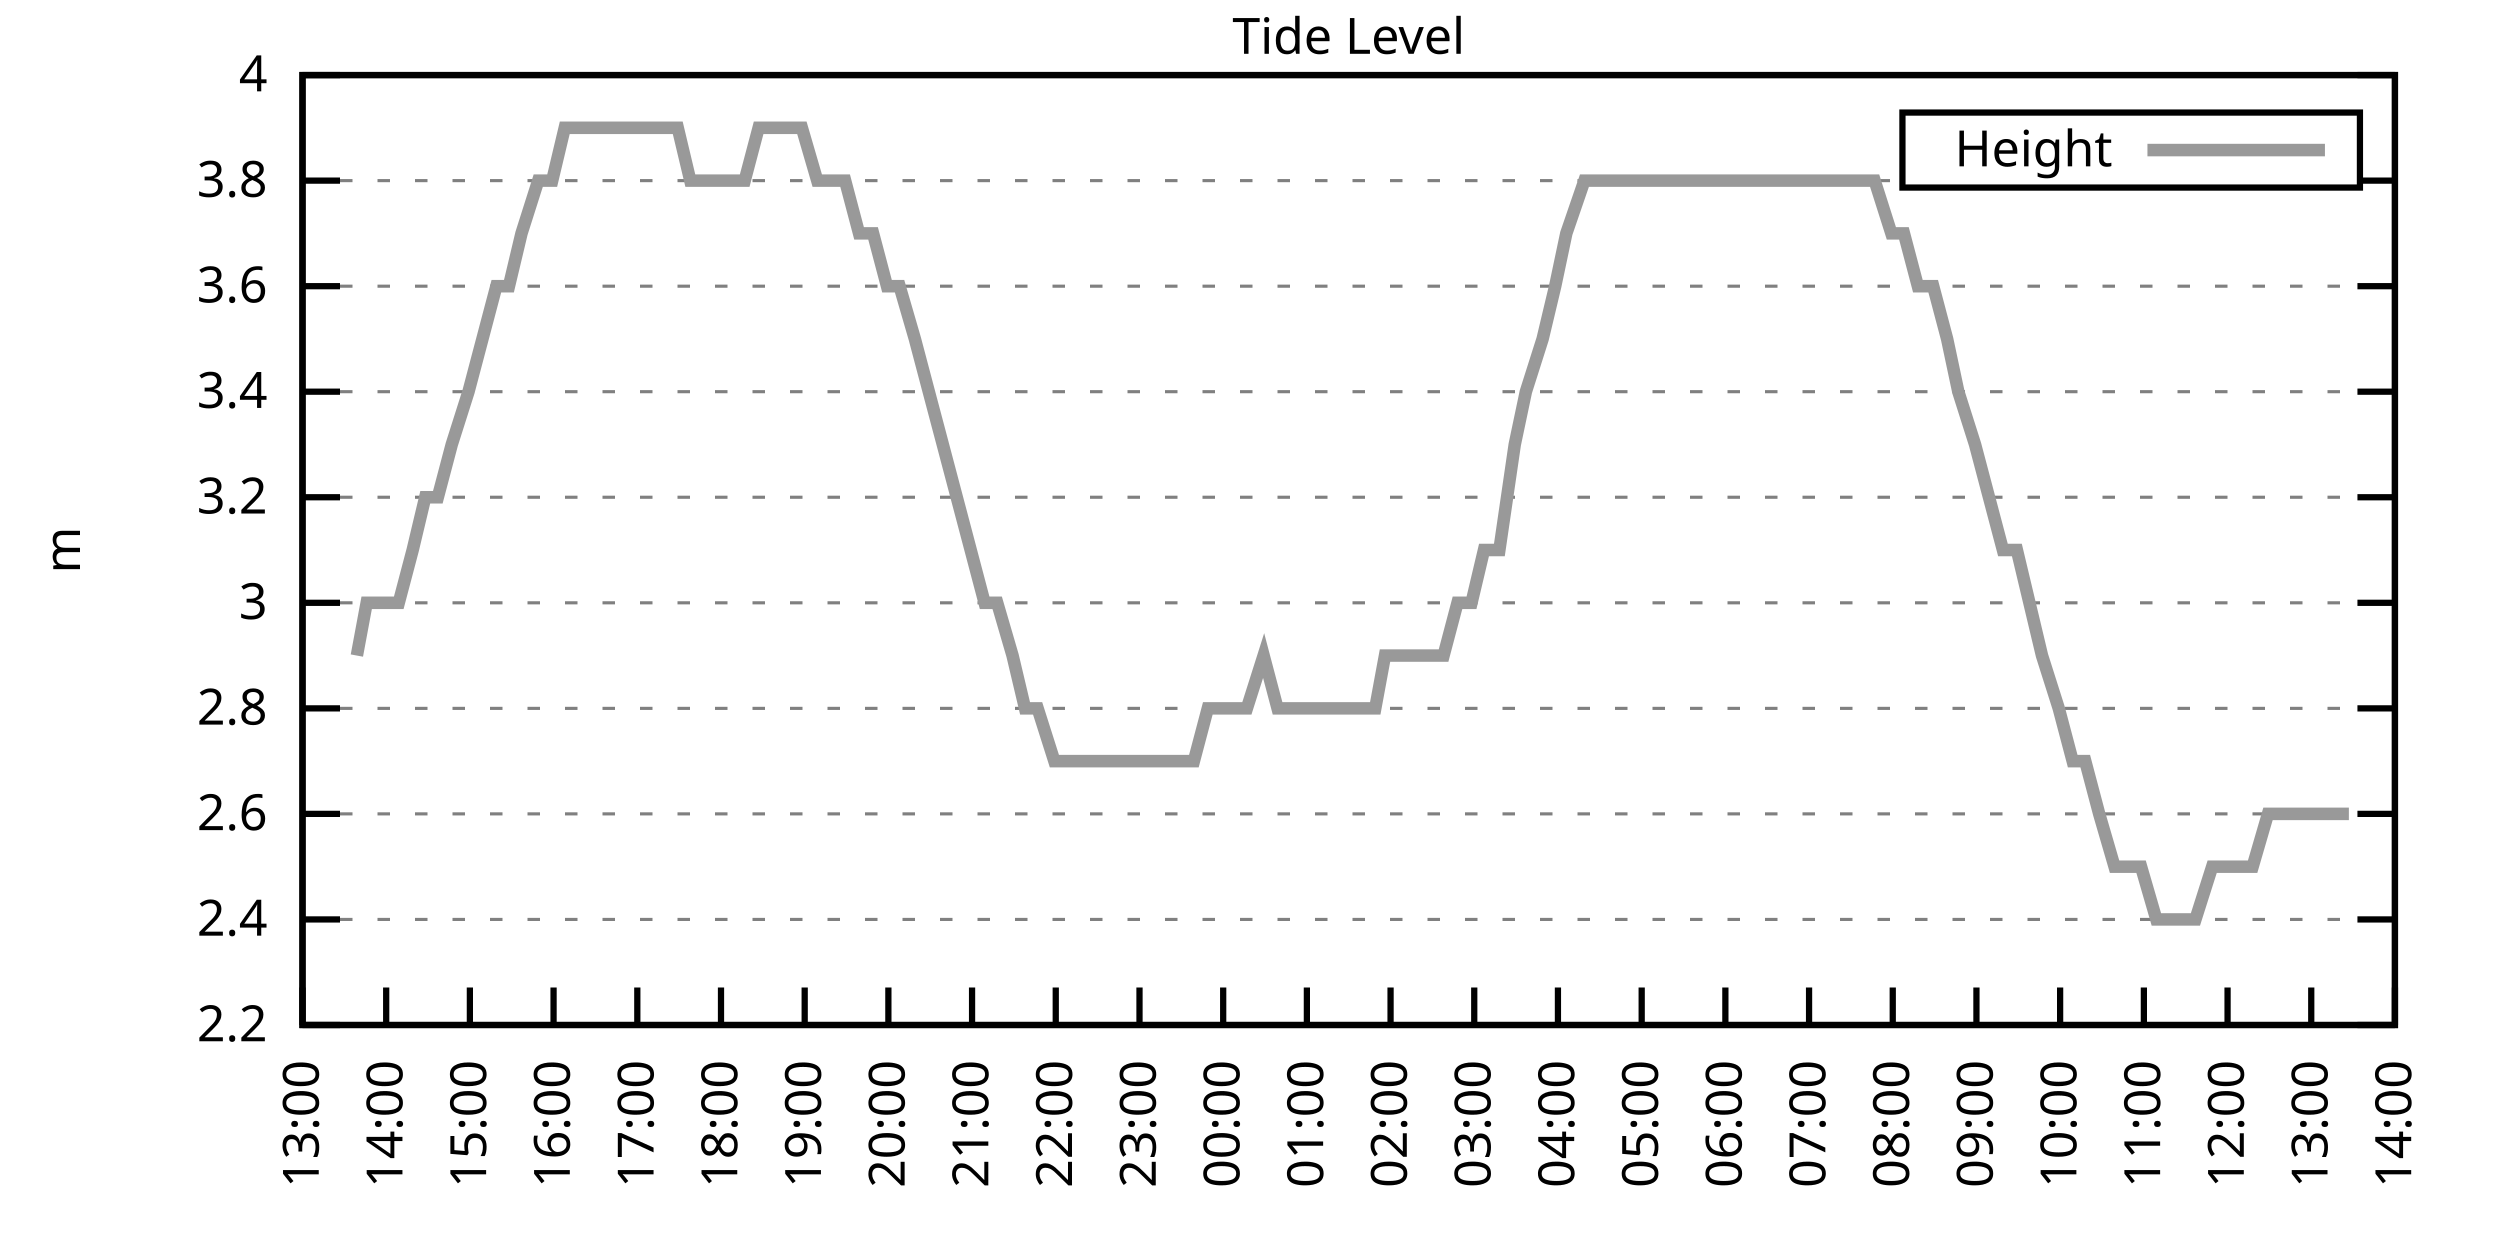
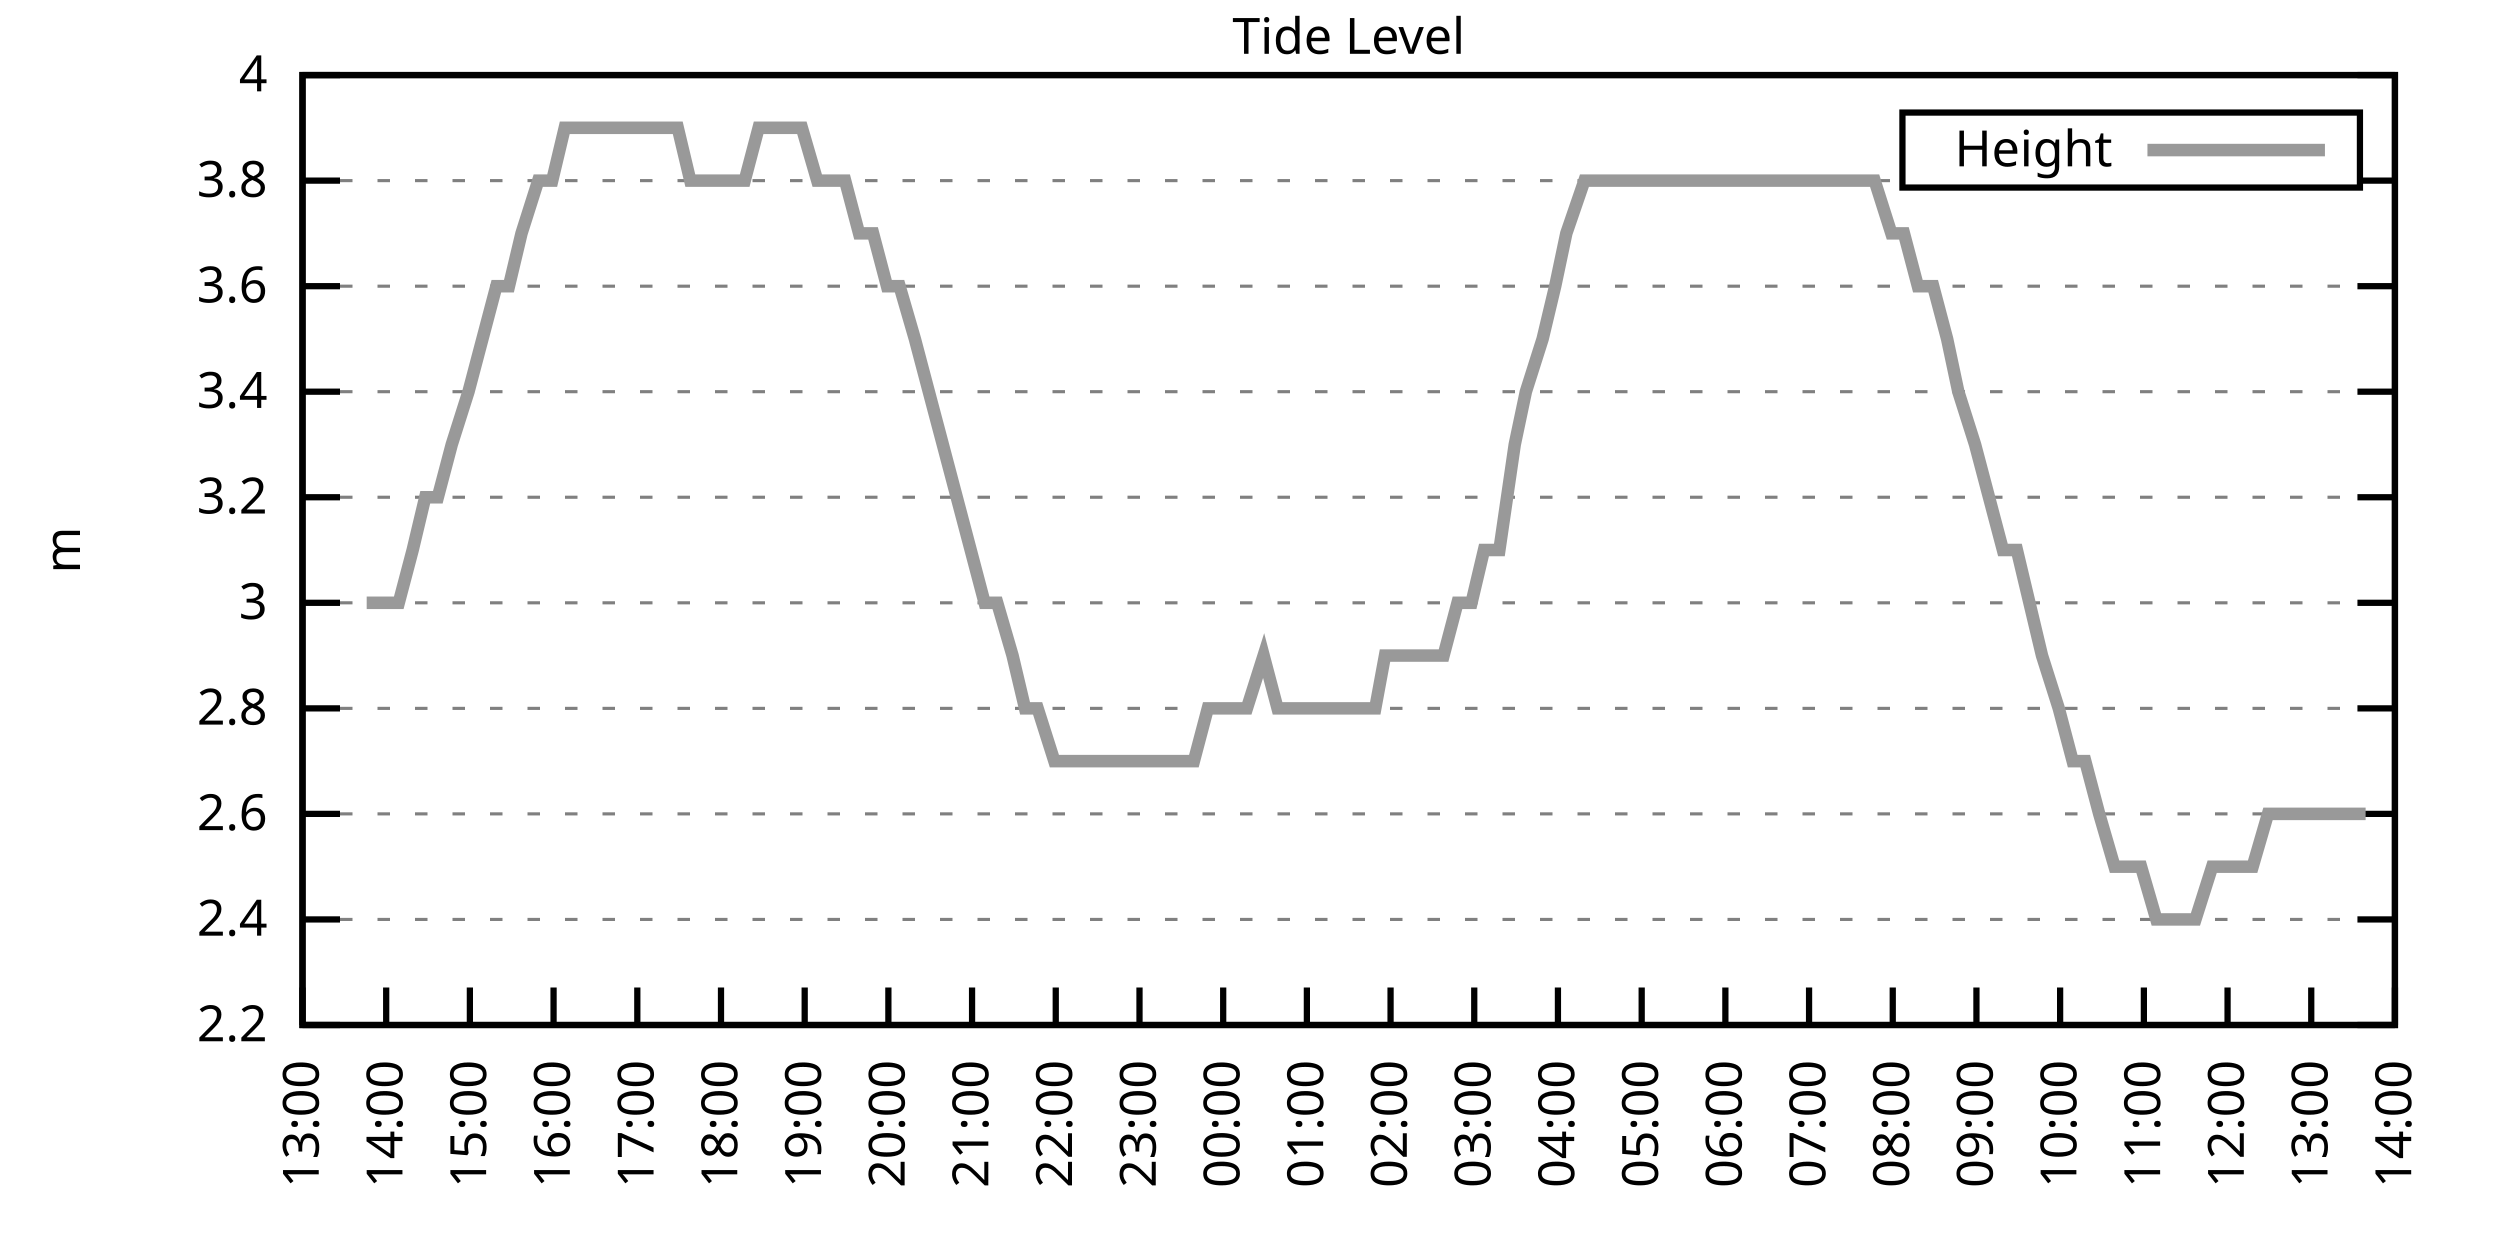
<svg xmlns="http://www.w3.org/2000/svg" xmlns:xlink="http://www.w3.org/1999/xlink" width="400" height="200" viewBox="0 0 400 200">
  <g id="gnuplot_canvas">
    <rect x="0" y="0" width="400" height="200" fill="none" />
    <defs>
      <circle id="gpDot" r="0.5" stroke-width="0.5" stroke="currentColor" />
      <path id="gpPt0" stroke-width="0.333" stroke="currentColor" d="M-1,0 h2 M0,-1 v2" />
      <path id="gpPt1" stroke-width="0.333" stroke="currentColor" d="M-1,-1 L1,1 M1,-1 L-1,1" />
      <path id="gpPt2" stroke-width="0.333" stroke="currentColor" d="M-1,0 L1,0 M0,-1 L0,1 M-1,-1 L1,1 M-1,1 L1,-1" />
      <rect id="gpPt3" stroke-width="0.333" stroke="currentColor" x="-1" y="-1" width="2" height="2" />
      <rect id="gpPt4" stroke-width="0.333" stroke="currentColor" fill="currentColor" x="-1" y="-1" width="2" height="2" />
      <circle id="gpPt5" stroke-width="0.333" stroke="currentColor" cx="0" cy="0" r="1" />
      <use xlink:href="#gpPt5" id="gpPt6" fill="currentColor" stroke="none" />
      <path id="gpPt7" stroke-width="0.333" stroke="currentColor" d="M0,-1.33 L-1.33,0.67 L1.33,0.67 z" />
      <use xlink:href="#gpPt7" id="gpPt8" fill="currentColor" stroke="none" />
      <use xlink:href="#gpPt7" id="gpPt9" stroke="currentColor" transform="rotate(180)" />
      <use xlink:href="#gpPt9" id="gpPt10" fill="currentColor" stroke="none" />
      <use xlink:href="#gpPt3" id="gpPt11" stroke="currentColor" transform="rotate(45)" />
      <use xlink:href="#gpPt11" id="gpPt12" fill="currentColor" stroke="none" />
      <path id="gpPt13" stroke-width="0.333" stroke="currentColor" d="M0,1.330 L1.265,0.411 L0.782,-1.067 L-0.782,-1.076 L-1.265,0.411 z" />
      <use xlink:href="#gpPt13" id="gpPt14" fill="currentColor" stroke="none" />
      <filter id="textbox" filterUnits="objectBoundingBox" x="0" y="0" height="1" width="1">
        <feFlood flood-color="white" flood-opacity="1" result="bgnd" />
        <feComposite in="SourceGraphic" in2="bgnd" operator="atop" />
      </filter>
      <filter id="greybox" filterUnits="objectBoundingBox" x="0" y="0" height="1" width="1">
        <feFlood flood-color="lightgrey" flood-opacity="1" result="grey" />
        <feComposite in="SourceGraphic" in2="grey" operator="atop" />
      </filter>
    </defs>
    <g fill="none" color="white" stroke="currentColor" stroke-width="1.00" stroke-linecap="butt" stroke-linejoin="miter">
</g>
    <g fill="none" color="black" stroke="currentColor" stroke-width="1.00" stroke-linecap="butt" stroke-linejoin="miter">
      <g stroke="none" shape-rendering="crispEdges">
        <polygon fill="rgb(255, 255, 255)" points="48.40,164.00 383.18,164.00 383.18,12.02 48.40,12.02 " />
      </g>
    </g>
    <g fill="none" color="black" stroke="currentColor" stroke-width="1.00" stroke-linecap="butt" stroke-linejoin="miter">
</g>
    <g fill="none" color="black" stroke="black" stroke-width="0.50" stroke-linecap="butt" stroke-linejoin="miter">
</g>
    <g fill="none" color="gray" stroke="currentColor" stroke-width="0.50" stroke-linecap="butt" stroke-linejoin="miter">
      <path stroke="gray" stroke-dasharray="2,4" class="gridline" d="M48.40,164.00 L383.19,164.00  " />
    </g>
    <g fill="none" color="gray" stroke="gray" stroke-width="1.00" stroke-linecap="butt" stroke-linejoin="miter">
</g>
    <g fill="none" color="black" stroke="currentColor" stroke-width="1.00" stroke-linecap="butt" stroke-linejoin="miter">
      <path stroke="black" d="M48.40,164.00 L54.40,164.00 M383.19,164.00 L377.19,164.00  " />
      <g transform="translate(42.80,166.60)" stroke="none" fill="black" font-family="Sans" font-size="8.00" text-anchor="end">
        <text>
          <tspan font-family="Sans"> 2.2</tspan>
        </text>
      </g>
    </g>
    <g fill="none" color="black" stroke="currentColor" stroke-width="1.00" stroke-linecap="butt" stroke-linejoin="miter">
</g>
    <g fill="none" color="black" stroke="black" stroke-width="0.50" stroke-linecap="butt" stroke-linejoin="miter">
</g>
    <g fill="none" color="gray" stroke="currentColor" stroke-width="0.50" stroke-linecap="butt" stroke-linejoin="miter">
      <path stroke="gray" stroke-dasharray="2,4" class="gridline" d="M48.40,147.11 L383.19,147.11  " />
    </g>
    <g fill="none" color="gray" stroke="gray" stroke-width="1.00" stroke-linecap="butt" stroke-linejoin="miter">
</g>
    <g fill="none" color="black" stroke="currentColor" stroke-width="1.00" stroke-linecap="butt" stroke-linejoin="miter">
      <path stroke="black" d="M48.40,147.11 L54.40,147.11 M383.19,147.11 L377.19,147.11  " />
      <g transform="translate(42.80,149.71)" stroke="none" fill="black" font-family="Sans" font-size="8.00" text-anchor="end">
        <text>
          <tspan font-family="Sans"> 2.4</tspan>
        </text>
      </g>
    </g>
    <g fill="none" color="black" stroke="currentColor" stroke-width="1.00" stroke-linecap="butt" stroke-linejoin="miter">
</g>
    <g fill="none" color="black" stroke="black" stroke-width="0.50" stroke-linecap="butt" stroke-linejoin="miter">
</g>
    <g fill="none" color="gray" stroke="currentColor" stroke-width="0.50" stroke-linecap="butt" stroke-linejoin="miter">
      <path stroke="gray" stroke-dasharray="2,4" class="gridline" d="M48.40,130.22 L383.19,130.22  " />
    </g>
    <g fill="none" color="gray" stroke="gray" stroke-width="1.00" stroke-linecap="butt" stroke-linejoin="miter">
</g>
    <g fill="none" color="black" stroke="currentColor" stroke-width="1.00" stroke-linecap="butt" stroke-linejoin="miter">
      <path stroke="black" d="M48.40,130.22 L54.40,130.22 M383.19,130.22 L377.19,130.22  " />
      <g transform="translate(42.80,132.82)" stroke="none" fill="black" font-family="Sans" font-size="8.00" text-anchor="end">
        <text>
          <tspan font-family="Sans"> 2.6</tspan>
        </text>
      </g>
    </g>
    <g fill="none" color="black" stroke="currentColor" stroke-width="1.00" stroke-linecap="butt" stroke-linejoin="miter">
</g>
    <g fill="none" color="black" stroke="black" stroke-width="0.50" stroke-linecap="butt" stroke-linejoin="miter">
</g>
    <g fill="none" color="gray" stroke="currentColor" stroke-width="0.50" stroke-linecap="butt" stroke-linejoin="miter">
      <path stroke="gray" stroke-dasharray="2,4" class="gridline" d="M48.40,113.34 L383.19,113.34  " />
    </g>
    <g fill="none" color="gray" stroke="gray" stroke-width="1.00" stroke-linecap="butt" stroke-linejoin="miter">
</g>
    <g fill="none" color="black" stroke="currentColor" stroke-width="1.00" stroke-linecap="butt" stroke-linejoin="miter">
      <path stroke="black" d="M48.40,113.34 L54.40,113.34 M383.19,113.34 L377.19,113.34  " />
      <g transform="translate(42.80,115.94)" stroke="none" fill="black" font-family="Sans" font-size="8.00" text-anchor="end">
        <text>
          <tspan font-family="Sans"> 2.8</tspan>
        </text>
      </g>
    </g>
    <g fill="none" color="black" stroke="currentColor" stroke-width="1.00" stroke-linecap="butt" stroke-linejoin="miter">
</g>
    <g fill="none" color="black" stroke="black" stroke-width="0.50" stroke-linecap="butt" stroke-linejoin="miter">
</g>
    <g fill="none" color="gray" stroke="currentColor" stroke-width="0.50" stroke-linecap="butt" stroke-linejoin="miter">
      <path stroke="gray" stroke-dasharray="2,4" class="gridline" d="M48.40,96.45 L383.19,96.45  " />
    </g>
    <g fill="none" color="gray" stroke="gray" stroke-width="1.00" stroke-linecap="butt" stroke-linejoin="miter">
</g>
    <g fill="none" color="black" stroke="currentColor" stroke-width="1.00" stroke-linecap="butt" stroke-linejoin="miter">
      <path stroke="black" d="M48.40,96.45 L54.40,96.45 M383.19,96.45 L377.19,96.45  " />
      <g transform="translate(42.80,99.05)" stroke="none" fill="black" font-family="Sans" font-size="8.00" text-anchor="end">
        <text>
          <tspan font-family="Sans"> 3</tspan>
        </text>
      </g>
    </g>
    <g fill="none" color="black" stroke="currentColor" stroke-width="1.00" stroke-linecap="butt" stroke-linejoin="miter">
</g>
    <g fill="none" color="black" stroke="black" stroke-width="0.50" stroke-linecap="butt" stroke-linejoin="miter">
</g>
    <g fill="none" color="gray" stroke="currentColor" stroke-width="0.50" stroke-linecap="butt" stroke-linejoin="miter">
      <path stroke="gray" stroke-dasharray="2,4" class="gridline" d="M48.40,79.56 L383.19,79.56  " />
    </g>
    <g fill="none" color="gray" stroke="gray" stroke-width="1.00" stroke-linecap="butt" stroke-linejoin="miter">
</g>
    <g fill="none" color="black" stroke="currentColor" stroke-width="1.00" stroke-linecap="butt" stroke-linejoin="miter">
      <path stroke="black" d="M48.40,79.56 L54.40,79.56 M383.19,79.56 L377.19,79.56  " />
      <g transform="translate(42.80,82.16)" stroke="none" fill="black" font-family="Sans" font-size="8.00" text-anchor="end">
        <text>
          <tspan font-family="Sans"> 3.2</tspan>
        </text>
      </g>
    </g>
    <g fill="none" color="black" stroke="currentColor" stroke-width="1.00" stroke-linecap="butt" stroke-linejoin="miter">
</g>
    <g fill="none" color="black" stroke="black" stroke-width="0.50" stroke-linecap="butt" stroke-linejoin="miter">
</g>
    <g fill="none" color="gray" stroke="currentColor" stroke-width="0.50" stroke-linecap="butt" stroke-linejoin="miter">
      <path stroke="gray" stroke-dasharray="2,4" class="gridline" d="M48.40,62.67 L383.19,62.67  " />
    </g>
    <g fill="none" color="gray" stroke="gray" stroke-width="1.00" stroke-linecap="butt" stroke-linejoin="miter">
</g>
    <g fill="none" color="black" stroke="currentColor" stroke-width="1.00" stroke-linecap="butt" stroke-linejoin="miter">
      <path stroke="black" d="M48.40,62.67 L54.40,62.67 M383.19,62.67 L377.19,62.67  " />
      <g transform="translate(42.80,65.27)" stroke="none" fill="black" font-family="Sans" font-size="8.00" text-anchor="end">
        <text>
          <tspan font-family="Sans"> 3.4</tspan>
        </text>
      </g>
    </g>
    <g fill="none" color="black" stroke="currentColor" stroke-width="1.00" stroke-linecap="butt" stroke-linejoin="miter">
</g>
    <g fill="none" color="black" stroke="black" stroke-width="0.50" stroke-linecap="butt" stroke-linejoin="miter">
</g>
    <g fill="none" color="gray" stroke="currentColor" stroke-width="0.50" stroke-linecap="butt" stroke-linejoin="miter">
      <path stroke="gray" stroke-dasharray="2,4" class="gridline" d="M48.40,45.79 L383.19,45.79  " />
    </g>
    <g fill="none" color="gray" stroke="gray" stroke-width="1.00" stroke-linecap="butt" stroke-linejoin="miter">
</g>
    <g fill="none" color="black" stroke="currentColor" stroke-width="1.00" stroke-linecap="butt" stroke-linejoin="miter">
      <path stroke="black" d="M48.40,45.79 L54.40,45.79 M383.19,45.79 L377.19,45.79  " />
      <g transform="translate(42.80,48.39)" stroke="none" fill="black" font-family="Sans" font-size="8.00" text-anchor="end">
        <text>
          <tspan font-family="Sans"> 3.6</tspan>
        </text>
      </g>
    </g>
    <g fill="none" color="black" stroke="currentColor" stroke-width="1.00" stroke-linecap="butt" stroke-linejoin="miter">
</g>
    <g fill="none" color="black" stroke="black" stroke-width="0.50" stroke-linecap="butt" stroke-linejoin="miter">
</g>
    <g fill="none" color="gray" stroke="currentColor" stroke-width="0.50" stroke-linecap="butt" stroke-linejoin="miter">
      <path stroke="gray" stroke-dasharray="2,4" class="gridline" d="M48.40,28.90 L304.39,28.90 M377.59,28.90 L383.19,28.90  " />
    </g>
    <g fill="none" color="gray" stroke="gray" stroke-width="1.00" stroke-linecap="butt" stroke-linejoin="miter">
</g>
    <g fill="none" color="black" stroke="currentColor" stroke-width="1.00" stroke-linecap="butt" stroke-linejoin="miter">
      <path stroke="black" d="M48.40,28.90 L54.40,28.90 M383.19,28.90 L377.19,28.90  " />
      <g transform="translate(42.80,31.50)" stroke="none" fill="black" font-family="Sans" font-size="8.00" text-anchor="end">
        <text>
          <tspan font-family="Sans"> 3.8</tspan>
        </text>
      </g>
    </g>
    <g fill="none" color="black" stroke="currentColor" stroke-width="1.00" stroke-linecap="butt" stroke-linejoin="miter">
</g>
    <g fill="none" color="black" stroke="black" stroke-width="0.50" stroke-linecap="butt" stroke-linejoin="miter">
</g>
    <g fill="none" color="gray" stroke="currentColor" stroke-width="0.50" stroke-linecap="butt" stroke-linejoin="miter">
      <path stroke="gray" stroke-dasharray="2,4" class="gridline" d="M48.40,12.01 L383.19,12.01  " />
    </g>
    <g fill="none" color="gray" stroke="gray" stroke-width="1.00" stroke-linecap="butt" stroke-linejoin="miter">
</g>
    <g fill="none" color="black" stroke="currentColor" stroke-width="1.00" stroke-linecap="butt" stroke-linejoin="miter">
      <path stroke="black" d="M48.40,12.01 L54.40,12.01 M383.19,12.01 L377.19,12.01  " />
      <g transform="translate(42.80,14.61)" stroke="none" fill="black" font-family="Sans" font-size="8.00" text-anchor="end">
        <text>
          <tspan font-family="Sans"> 4</tspan>
        </text>
      </g>
    </g>
    <g fill="none" color="black" stroke="currentColor" stroke-width="1.00" stroke-linecap="butt" stroke-linejoin="miter">
      <path stroke="black" d="M48.40,164.00 L48.40,158.00  " />
      <g transform="translate(51.00,169.60) rotate(270.00)" stroke="none" fill="black" font-family="Sans" font-size="8.00" text-anchor="end">
        <text>
          <tspan font-family="Sans">13:00</tspan>
        </text>
      </g>
    </g>
    <g fill="none" color="black" stroke="currentColor" stroke-width="1.00" stroke-linecap="butt" stroke-linejoin="miter">
      <path stroke="black" d="M61.79,164.00 L61.79,158.00  " />
      <g transform="translate(64.39,169.60) rotate(270.00)" stroke="none" fill="black" font-family="Sans" font-size="8.00" text-anchor="end">
        <text>
          <tspan font-family="Sans">14:00</tspan>
        </text>
      </g>
    </g>
    <g fill="none" color="black" stroke="currentColor" stroke-width="1.00" stroke-linecap="butt" stroke-linejoin="miter">
      <path stroke="black" d="M75.18,164.00 L75.18,158.00  " />
      <g transform="translate(77.78,169.60) rotate(270.00)" stroke="none" fill="black" font-family="Sans" font-size="8.00" text-anchor="end">
        <text>
          <tspan font-family="Sans">15:00</tspan>
        </text>
      </g>
    </g>
    <g fill="none" color="black" stroke="currentColor" stroke-width="1.00" stroke-linecap="butt" stroke-linejoin="miter">
      <path stroke="black" d="M88.57,164.00 L88.57,158.00  " />
      <g transform="translate(91.17,169.60) rotate(270.00)" stroke="none" fill="black" font-family="Sans" font-size="8.00" text-anchor="end">
        <text>
          <tspan font-family="Sans">16:00</tspan>
        </text>
      </g>
    </g>
    <g fill="none" color="black" stroke="currentColor" stroke-width="1.00" stroke-linecap="butt" stroke-linejoin="miter">
      <path stroke="black" d="M101.97,164.00 L101.97,158.00  " />
      <g transform="translate(104.57,169.60) rotate(270.00)" stroke="none" fill="black" font-family="Sans" font-size="8.00" text-anchor="end">
        <text>
          <tspan font-family="Sans">17:00</tspan>
        </text>
      </g>
    </g>
    <g fill="none" color="black" stroke="currentColor" stroke-width="1.00" stroke-linecap="butt" stroke-linejoin="miter">
      <path stroke="black" d="M115.36,164.00 L115.36,158.00  " />
      <g transform="translate(117.96,169.60) rotate(270.00)" stroke="none" fill="black" font-family="Sans" font-size="8.00" text-anchor="end">
        <text>
          <tspan font-family="Sans">18:00</tspan>
        </text>
      </g>
    </g>
    <g fill="none" color="black" stroke="currentColor" stroke-width="1.00" stroke-linecap="butt" stroke-linejoin="miter">
      <path stroke="black" d="M128.75,164.00 L128.75,158.00  " />
      <g transform="translate(131.35,169.60) rotate(270.00)" stroke="none" fill="black" font-family="Sans" font-size="8.00" text-anchor="end">
        <text>
          <tspan font-family="Sans">19:00</tspan>
        </text>
      </g>
    </g>
    <g fill="none" color="black" stroke="currentColor" stroke-width="1.00" stroke-linecap="butt" stroke-linejoin="miter">
      <path stroke="black" d="M142.14,164.00 L142.14,158.00  " />
      <g transform="translate(144.74,169.60) rotate(270.00)" stroke="none" fill="black" font-family="Sans" font-size="8.00" text-anchor="end">
        <text>
          <tspan font-family="Sans">20:00</tspan>
        </text>
      </g>
    </g>
    <g fill="none" color="black" stroke="currentColor" stroke-width="1.00" stroke-linecap="butt" stroke-linejoin="miter">
      <path stroke="black" d="M155.53,164.00 L155.53,158.00  " />
      <g transform="translate(158.13,169.60) rotate(270.00)" stroke="none" fill="black" font-family="Sans" font-size="8.00" text-anchor="end">
        <text>
          <tspan font-family="Sans">21:00</tspan>
        </text>
      </g>
    </g>
    <g fill="none" color="black" stroke="currentColor" stroke-width="1.00" stroke-linecap="butt" stroke-linejoin="miter">
      <path stroke="black" d="M168.92,164.00 L168.92,158.00  " />
      <g transform="translate(171.52,169.60) rotate(270.00)" stroke="none" fill="black" font-family="Sans" font-size="8.00" text-anchor="end">
        <text>
          <tspan font-family="Sans">22:00</tspan>
        </text>
      </g>
    </g>
    <g fill="none" color="black" stroke="currentColor" stroke-width="1.00" stroke-linecap="butt" stroke-linejoin="miter">
      <path stroke="black" d="M182.32,164.00 L182.32,158.00  " />
      <g transform="translate(184.92,169.60) rotate(270.00)" stroke="none" fill="black" font-family="Sans" font-size="8.00" text-anchor="end">
        <text>
          <tspan font-family="Sans">23:00</tspan>
        </text>
      </g>
    </g>
    <g fill="none" color="black" stroke="currentColor" stroke-width="1.00" stroke-linecap="butt" stroke-linejoin="miter">
      <path stroke="black" d="M195.71,164.00 L195.71,158.00  " />
      <g transform="translate(198.31,169.60) rotate(270.00)" stroke="none" fill="black" font-family="Sans" font-size="8.00" text-anchor="end">
        <text>
          <tspan font-family="Sans">00:00</tspan>
        </text>
      </g>
    </g>
    <g fill="none" color="black" stroke="currentColor" stroke-width="1.00" stroke-linecap="butt" stroke-linejoin="miter">
      <path stroke="black" d="M209.10,164.00 L209.10,158.00  " />
      <g transform="translate(211.70,169.60) rotate(270.00)" stroke="none" fill="black" font-family="Sans" font-size="8.00" text-anchor="end">
        <text>
          <tspan font-family="Sans">01:00</tspan>
        </text>
      </g>
    </g>
    <g fill="none" color="black" stroke="currentColor" stroke-width="1.00" stroke-linecap="butt" stroke-linejoin="miter">
      <path stroke="black" d="M222.49,164.00 L222.49,158.00  " />
      <g transform="translate(225.09,169.60) rotate(270.00)" stroke="none" fill="black" font-family="Sans" font-size="8.00" text-anchor="end">
        <text>
          <tspan font-family="Sans">02:00</tspan>
        </text>
      </g>
    </g>
    <g fill="none" color="black" stroke="currentColor" stroke-width="1.00" stroke-linecap="butt" stroke-linejoin="miter">
      <path stroke="black" d="M235.88,164.00 L235.88,158.00  " />
      <g transform="translate(238.48,169.60) rotate(270.00)" stroke="none" fill="black" font-family="Sans" font-size="8.00" text-anchor="end">
        <text>
          <tspan font-family="Sans">03:00</tspan>
        </text>
      </g>
    </g>
    <g fill="none" color="black" stroke="currentColor" stroke-width="1.00" stroke-linecap="butt" stroke-linejoin="miter">
      <path stroke="black" d="M249.27,164.00 L249.27,158.00  " />
      <g transform="translate(251.87,169.60) rotate(270.00)" stroke="none" fill="black" font-family="Sans" font-size="8.00" text-anchor="end">
        <text>
          <tspan font-family="Sans">04:00</tspan>
        </text>
      </g>
    </g>
    <g fill="none" color="black" stroke="currentColor" stroke-width="1.00" stroke-linecap="butt" stroke-linejoin="miter">
      <path stroke="black" d="M262.67,164.00 L262.67,158.00  " />
      <g transform="translate(265.27,169.60) rotate(270.00)" stroke="none" fill="black" font-family="Sans" font-size="8.00" text-anchor="end">
        <text>
          <tspan font-family="Sans">05:00</tspan>
        </text>
      </g>
    </g>
    <g fill="none" color="black" stroke="currentColor" stroke-width="1.00" stroke-linecap="butt" stroke-linejoin="miter">
      <path stroke="black" d="M276.06,164.00 L276.06,158.00  " />
      <g transform="translate(278.66,169.60) rotate(270.00)" stroke="none" fill="black" font-family="Sans" font-size="8.00" text-anchor="end">
        <text>
          <tspan font-family="Sans">06:00</tspan>
        </text>
      </g>
    </g>
    <g fill="none" color="black" stroke="currentColor" stroke-width="1.00" stroke-linecap="butt" stroke-linejoin="miter">
      <path stroke="black" d="M289.45,164.00 L289.45,158.00  " />
      <g transform="translate(292.05,169.60) rotate(270.00)" stroke="none" fill="black" font-family="Sans" font-size="8.00" text-anchor="end">
        <text>
          <tspan font-family="Sans">07:00</tspan>
        </text>
      </g>
    </g>
    <g fill="none" color="black" stroke="currentColor" stroke-width="1.00" stroke-linecap="butt" stroke-linejoin="miter">
      <path stroke="black" d="M302.84,164.00 L302.84,158.00  " />
      <g transform="translate(305.44,169.60) rotate(270.00)" stroke="none" fill="black" font-family="Sans" font-size="8.00" text-anchor="end">
        <text>
          <tspan font-family="Sans">08:00</tspan>
        </text>
      </g>
    </g>
    <g fill="none" color="black" stroke="currentColor" stroke-width="1.00" stroke-linecap="butt" stroke-linejoin="miter">
      <path stroke="black" d="M316.23,164.00 L316.23,158.00  " />
      <g transform="translate(318.83,169.60) rotate(270.00)" stroke="none" fill="black" font-family="Sans" font-size="8.00" text-anchor="end">
        <text>
          <tspan font-family="Sans">09:00</tspan>
        </text>
      </g>
    </g>
    <g fill="none" color="black" stroke="currentColor" stroke-width="1.00" stroke-linecap="butt" stroke-linejoin="miter">
      <path stroke="black" d="M329.62,164.00 L329.62,158.00  " />
      <g transform="translate(332.22,169.60) rotate(270.00)" stroke="none" fill="black" font-family="Sans" font-size="8.00" text-anchor="end">
        <text>
          <tspan font-family="Sans">10:00</tspan>
        </text>
      </g>
    </g>
    <g fill="none" color="black" stroke="currentColor" stroke-width="1.00" stroke-linecap="butt" stroke-linejoin="miter">
      <path stroke="black" d="M343.02,164.00 L343.02,158.00  " />
      <g transform="translate(345.62,169.60) rotate(270.00)" stroke="none" fill="black" font-family="Sans" font-size="8.00" text-anchor="end">
        <text>
          <tspan font-family="Sans">11:00</tspan>
        </text>
      </g>
    </g>
    <g fill="none" color="black" stroke="currentColor" stroke-width="1.00" stroke-linecap="butt" stroke-linejoin="miter">
      <path stroke="black" d="M356.41,164.00 L356.41,158.00  " />
      <g transform="translate(359.01,169.60) rotate(270.00)" stroke="none" fill="black" font-family="Sans" font-size="8.00" text-anchor="end">
        <text>
          <tspan font-family="Sans">12:00</tspan>
        </text>
      </g>
    </g>
    <g fill="none" color="black" stroke="currentColor" stroke-width="1.00" stroke-linecap="butt" stroke-linejoin="miter">
      <path stroke="black" d="M369.80,164.00 L369.80,158.00  " />
      <g transform="translate(372.40,169.60) rotate(270.00)" stroke="none" fill="black" font-family="Sans" font-size="8.00" text-anchor="end">
        <text>
          <tspan font-family="Sans">13:00</tspan>
        </text>
      </g>
    </g>
    <g fill="none" color="black" stroke="currentColor" stroke-width="1.00" stroke-linecap="butt" stroke-linejoin="miter">
      <path stroke="black" d="M383.19,164.00 L383.19,158.00  " />
      <g transform="translate(385.79,169.60) rotate(270.00)" stroke="none" fill="black" font-family="Sans" font-size="8.00" text-anchor="end">
        <text>
          <tspan font-family="Sans">14:00</tspan>
        </text>
      </g>
    </g>
    <g fill="none" color="black" stroke="currentColor" stroke-width="1.00" stroke-linecap="butt" stroke-linejoin="miter">
</g>
    <g fill="none" color="black" stroke="currentColor" stroke-width="1.00" stroke-linecap="butt" stroke-linejoin="miter">
      <path stroke="black" d="M48.40,12.01 L48.40,164.00 L383.19,164.00 L383.19,12.01 L48.40,12.01 Z  " />
    </g>
    <g fill="none" color="black" stroke="currentColor" stroke-width="1.00" stroke-linecap="butt" stroke-linejoin="miter">
</g>
    <g fill="none" color="black" stroke="currentColor" stroke-width="1.00" stroke-linecap="butt" stroke-linejoin="miter">
      <path stroke="black" d="M304.39,30.01 L304.39,18.01 L377.59,18.01 L377.59,30.01 L304.39,30.01 Z  " />
    </g>
    <g id="Tide_level_plot_1">
      <g fill="none" color="white" stroke="black" stroke-width="2.00" stroke-linecap="butt" stroke-linejoin="miter">
</g>
      <g fill="none" color="black" stroke="currentColor" stroke-width="2.00" stroke-linecap="butt" stroke-linejoin="miter">
        <g transform="translate(337.99,26.61)" stroke="none" fill="black" font-family="Sans" font-size="8.00" text-anchor="end">
          <text>
            <tspan font-family="Sans">Height</tspan>
          </text>
        </g>
      </g>
      <g fill="none" color="black" stroke="currentColor" stroke-width="2.00" stroke-linecap="butt" stroke-linejoin="miter">
-         <path stroke="rgb(153, 153, 153)" d="M343.59,24.01 L371.99,24.01 M57.10,104.89 L58.67,96.45 L61.57,96.45 L63.80,96.45 L66.03,88.00 L68.04,79.56   L70.05,79.56 L72.28,71.12 L74.96,62.67 L77.19,54.23 L79.42,45.79 L81.43,45.79 L83.44,37.34 L86.12,28.90   L88.35,28.90 L90.36,20.45 L92.37,20.45 L94.60,20.45 L96.83,20.45 L99.06,20.45 L101.74,20.45 L103.31,20.45   L105.76,20.45 L108.44,20.45 L110.45,28.90 L112.90,28.90 L114.91,28.90 L117.37,28.90 L119.15,28.90 L121.38,20.45   L123.62,20.45 L126.29,20.45 L128.30,20.45 L130.76,28.90 L132.32,28.90 L135.22,28.90 L137.45,37.34 L139.69,37.34   L141.92,45.79 L143.93,45.79 L146.38,54.23 L148.61,62.67 L150.85,71.12 L153.08,79.56 L155.31,88.00 L157.54,96.45   L159.55,96.45 L162.01,104.89 L164.01,113.34 L166.02,113.34 L168.70,121.78 L170.71,121.78 L172.94,121.78 L175.40,121.78   L177.63,121.78 L179.86,121.78 L182.09,121.78 L184.32,121.78 L185.89,121.78 L188.79,121.78 L191.02,121.78 L193.25,113.34   L195.04,113.34 L197.27,113.34 L199.50,113.34 L202.18,104.89 L204.41,113.34 L206.20,113.34 L208.88,113.34 L210.88,113.34   L212.89,113.34 L215.13,113.34 L217.58,113.34 L220.04,113.34 L221.60,104.89 L224.50,104.89 L226.29,104.89 L228.96,104.89   L230.97,104.89 L233.20,96.45 L235.44,96.45 L237.44,88.00 L239.90,88.00 L242.36,71.12 L244.14,62.67 L246.82,54.23   L248.83,45.79 L250.61,37.34 L253.51,28.90 L255.52,28.90 L257.98,28.90 L259.99,28.90 L262.44,28.90 L264.67,28.90   L266.68,28.90 L269.14,28.90 L270.92,28.90 L273.60,28.90 L275.83,28.90 L277.84,28.90 L280.07,28.90 L282.53,28.90   L284.54,28.90 L286.77,28.90 L289.23,28.90 L291.01,28.90 L293.47,28.90 L295.25,28.90 L297.93,28.90 L299.94,28.90   L302.62,37.34 L304.63,37.34 L306.86,45.79 L309.31,45.79 L311.54,54.23 L313.33,62.67 L316.01,71.12 L318.24,79.56   L320.47,88.00 L322.70,88.00 L324.71,96.45 L326.72,104.89 L329.40,113.34 L331.63,121.78 L333.64,121.78 L335.87,130.22   L338.33,138.67 L340.34,138.67 L342.57,138.67 L345.02,147.11 L347.03,147.11 L349.49,147.11 L351.27,147.11 L353.95,138.67   L356.18,138.67 L358.42,138.67 L360.42,138.67 L362.88,130.22 L364.89,130.22 L366.90,130.22 L369.58,130.22 L371.58,130.22   L373.59,130.22 L375.82,130.22  " />
+         <path stroke="rgb(153, 153, 153)" d="M343.59,24.01 L371.99,24.01 M58.67,96.45 L61.57,96.45 L63.80,96.45 L66.03,88.00 L68.04,79.56 L70.05,79.56   L72.28,71.12 L74.96,62.67 L77.19,54.23 L79.42,45.79 L81.43,45.79 L83.44,37.34 L86.12,28.90 L88.35,28.90   L90.36,20.45 L92.37,20.45 L94.60,20.45 L96.83,20.45 L99.06,20.45 L101.74,20.45 L103.31,20.45 L105.76,20.45   L108.44,20.45 L110.45,28.90 L112.90,28.90 L114.91,28.90 L117.37,28.90 L119.15,28.90 L121.38,20.45 L123.62,20.45   L126.29,20.45 L128.30,20.45 L130.76,28.90 L132.32,28.90 L135.22,28.90 L137.45,37.34 L139.69,37.34 L141.92,45.79   L143.93,45.79 L146.38,54.23 L148.61,62.67 L150.85,71.12 L153.08,79.56 L155.31,88.00 L157.54,96.45 L159.55,96.45   L162.01,104.89 L164.01,113.34 L166.02,113.34 L168.70,121.78 L170.71,121.78 L172.94,121.78 L175.40,121.78 L177.63,121.78   L179.86,121.78 L182.09,121.78 L184.32,121.78 L185.89,121.78 L188.79,121.78 L191.02,121.78 L193.25,113.34 L195.04,113.34   L197.27,113.34 L199.50,113.34 L202.18,104.89 L204.41,113.34 L206.20,113.34 L208.88,113.34 L210.88,113.34 L212.89,113.34   L215.13,113.34 L217.58,113.34 L220.04,113.34 L221.60,104.89 L224.50,104.89 L226.29,104.89 L228.96,104.89 L230.97,104.89   L233.20,96.45 L235.44,96.45 L237.44,88.00 L239.90,88.00 L242.36,71.12 L244.14,62.67 L246.82,54.23 L248.83,45.79   L250.61,37.34 L253.51,28.90 L255.52,28.90 L257.98,28.90 L259.99,28.90 L262.44,28.90 L264.67,28.90 L266.68,28.90   L269.14,28.90 L270.92,28.90 L273.60,28.90 L275.83,28.90 L277.84,28.90 L280.07,28.90 L282.53,28.90 L284.54,28.90   L286.77,28.90 L289.23,28.90 L291.01,28.90 L293.47,28.90 L295.25,28.90 L297.93,28.90 L299.94,28.90 L302.62,37.34   L304.63,37.34 L306.86,45.79 L309.31,45.79 L311.54,54.23 L313.33,62.67 L316.01,71.12 L318.24,79.56 L320.47,88.00   L322.70,88.00 L324.71,96.45 L326.72,104.89 L329.40,113.34 L331.63,121.78 L333.64,121.78 L335.87,130.22 L338.33,138.67   L340.34,138.67 L342.57,138.67 L345.02,147.11 L347.03,147.11 L349.49,147.11 L351.27,147.11 L353.95,138.67 L356.18,138.67   L358.42,138.67 L360.42,138.67 L362.88,130.22 L364.89,130.22 L366.90,130.22 L369.58,130.22 L371.58,130.22 L373.59,130.22   L375.82,130.22 L378.50,130.22  " />
      </g>
    </g>
    <g fill="none" color="black" stroke="currentColor" stroke-width="2.00" stroke-linecap="butt" stroke-linejoin="miter">
</g>
    <g fill="none" color="black" stroke="black" stroke-width="1.00" stroke-linecap="butt" stroke-linejoin="miter">
</g>
    <g fill="none" color="black" stroke="currentColor" stroke-width="1.00" stroke-linecap="butt" stroke-linejoin="miter">
      <path stroke="black" d="M48.40,12.01 L48.40,164.00 L383.19,164.00 L383.19,12.01 L48.40,12.01 Z  " />
      <g transform="translate(12.80,88.01) rotate(270.00)" stroke="none" fill="black" font-family="Sans" font-size="8.00" text-anchor="middle">
        <text>
          <tspan font-family="Sans">m</tspan>
        </text>
      </g>
    </g>
    <g fill="none" color="black" stroke="currentColor" stroke-width="1.00" stroke-linecap="butt" stroke-linejoin="miter">
</g>
    <g fill="none" color="black" stroke="currentColor" stroke-width="1.00" stroke-linecap="butt" stroke-linejoin="miter">
      <g transform="translate(215.79,8.61)" stroke="none" fill="black" font-family="Sans" font-size="8.00" text-anchor="middle">
        <text>
          <tspan font-family="Sans">Tide Level</tspan>
        </text>
      </g>
    </g>
    <g fill="none" color="black" stroke="currentColor" stroke-width="1.00" stroke-linecap="butt" stroke-linejoin="miter">
</g>
  </g>
</svg>
